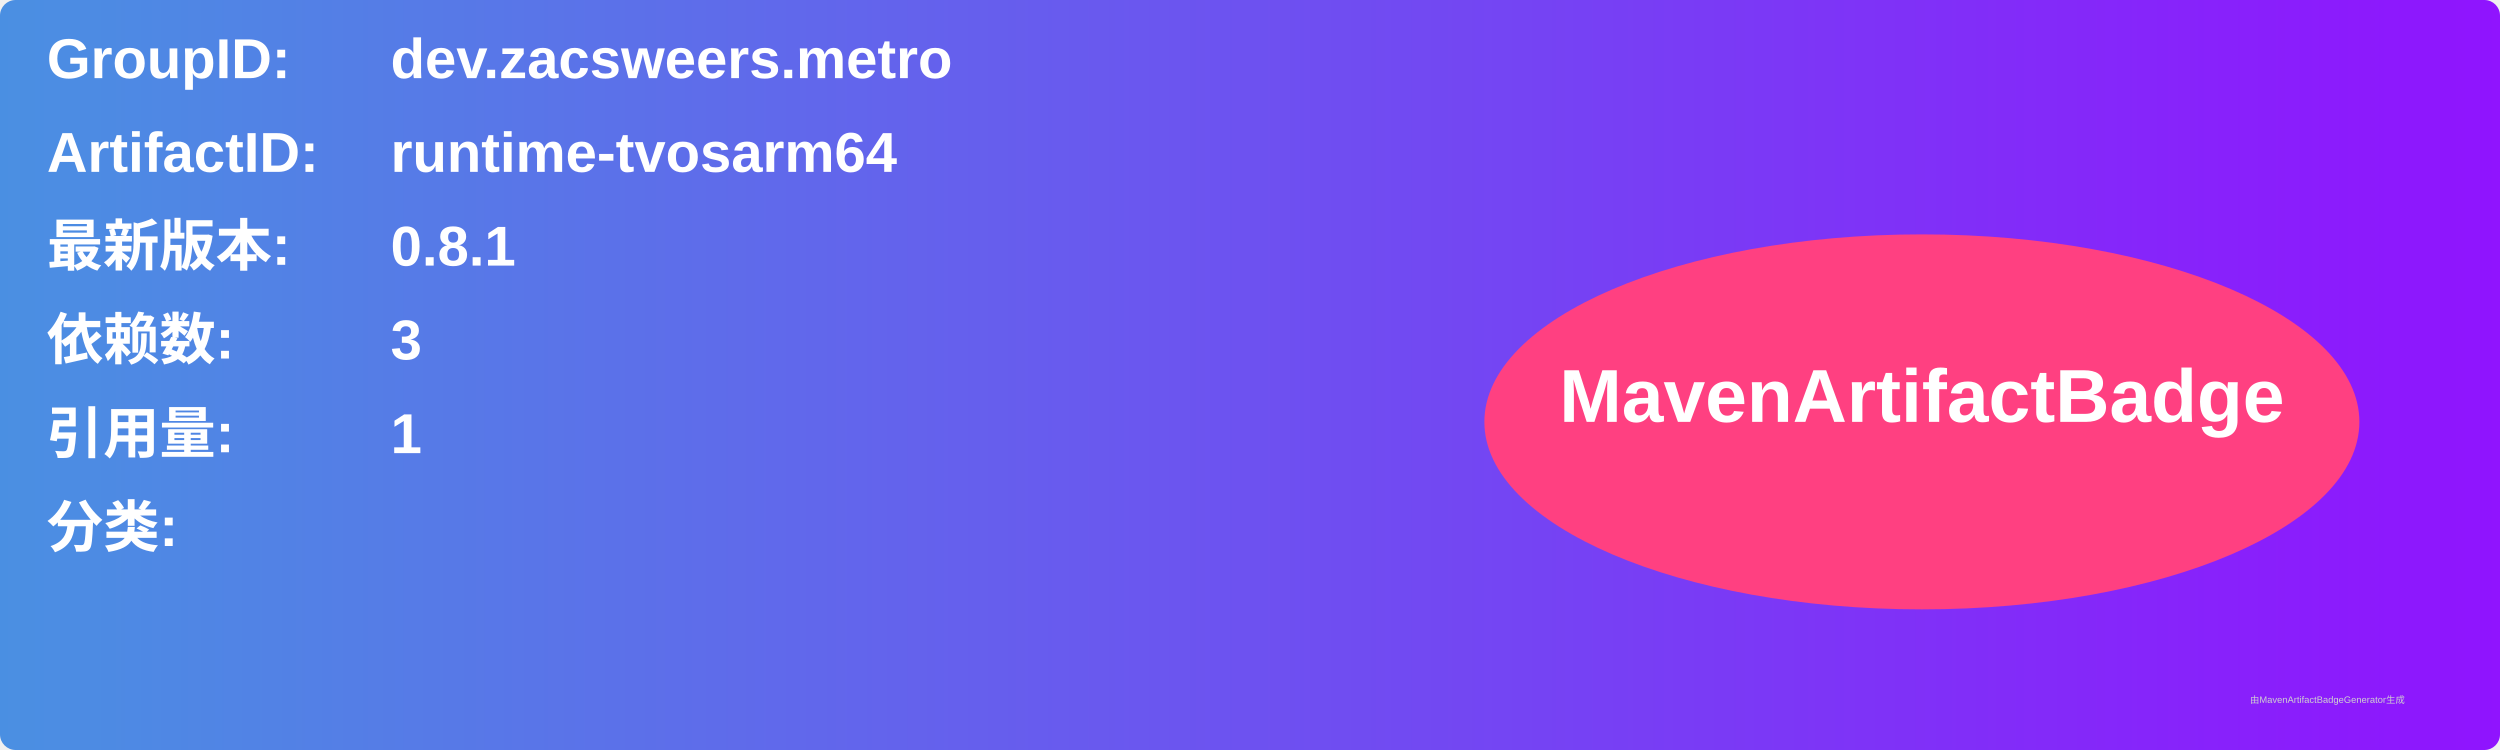
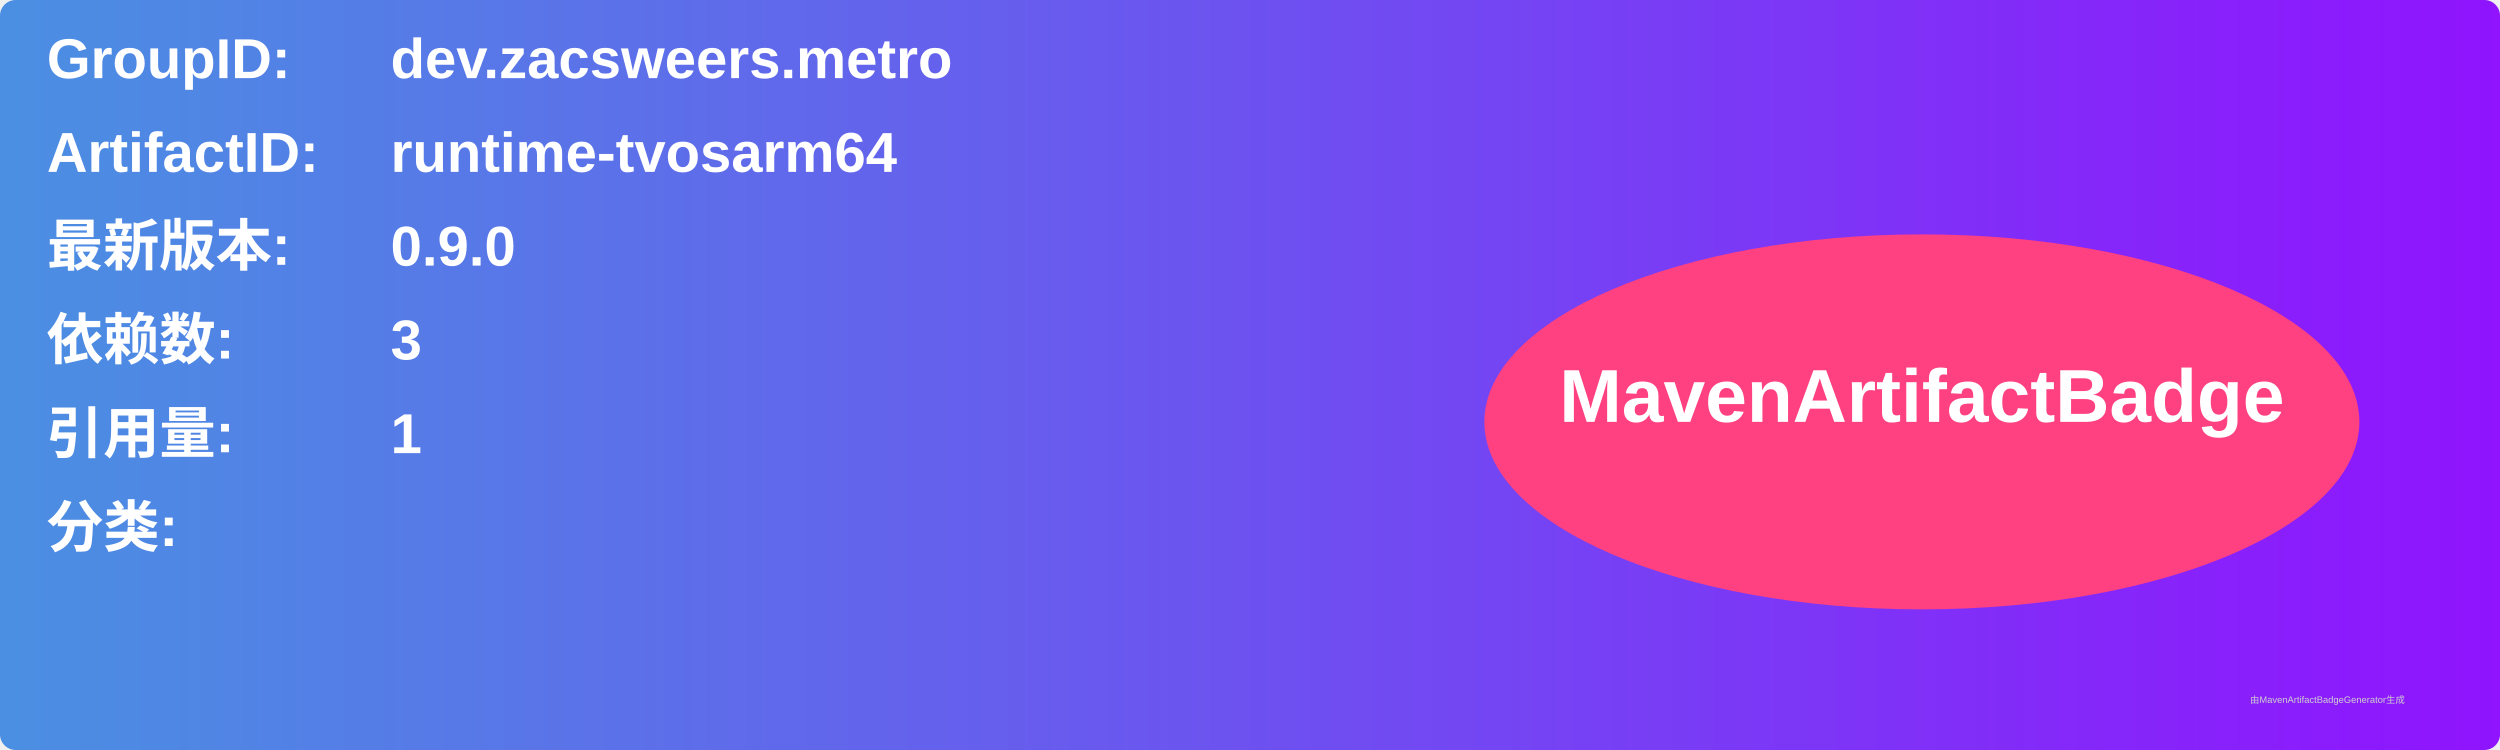
<svg xmlns="http://www.w3.org/2000/svg" width="800" height="240" viewBox="0 0 800 240">
  <linearGradient id="grad" x1="0%" y1="0%" x2="100%" y2="0%">
    <stop offset="0%" stop-color="#4a90e2" />
    <stop offset="100%" stop-color="#9013fe" />
  </linearGradient>
  <rect width="100%" height="100%" rx="5" ry="5" fill="url(#grad)" />
  <g transform="translate(15, 15)">
    <text x="0" y="10" font-family="Arial" font-size="18" fill="white" font-weight="bold" width="260">GroupID:</text>
    <text x="110" y="10" font-family="Arial" font-size="18" fill="white" font-weight="bold" width="460">dev.zacsweers.metro</text>
    <text x="0" y="40" font-family="Arial" font-size="18" fill="white" font-weight="bold" width="260">ArtifactID:</text>
    <text x="110" y="40" font-family="Arial" font-size="18" fill="white" font-weight="bold" width="460">runtime-tvosarm64</text>
    <text x="0" y="70" font-family="Arial" font-size="18" fill="white" font-weight="bold">最新版本:</text>
    <text x="110" y="70" font-family="Arial" font-size="18" fill="white" font-weight="bold">
-       <tspan font-weight="bold">0.8.1</tspan>
+       <tspan font-weight="bold">0.9.0</tspan>
    </text>
    <text x="0" y="100" font-family="Arial" font-size="18" fill="white" font-weight="bold">依赖数: </text>
    <text x="110" y="100" font-family="Arial" font-size="18" fill="white">
      <tspan font-weight="bold">3</tspan>
    </text>
    <text x="0" y="130" font-family="Arial" font-size="18" fill="white" font-weight="bold">引用量: </text>
    <text x="110" y="130" font-family="Arial" font-size="18" fill="white">
      <tspan font-weight="bold">1</tspan>
    </text>
    <text x="0" y="160" font-family="Arial" font-size="18" fill="white" font-weight="bold">分类:</text>
    <text x="10" y="190" font-family="Arial" font-size="10" fill="white">
      <tspan font-weight="bold" />
    </text>
    <ellipse cx="600" cy="120" rx="140" ry="60" fill="#ff4081" />
    <text x="600" y="120" text-anchor="middle" font-family="Arial" font-size="24" fill="white" font-weight="bold">MavenArtifactBadge</text>
  </g>
  <text x="720" y="225" font-family="Arial" font-size="3" fill="#d0d0d0">由MavenArtifactBadgeGenerator生成</text>
</svg>
